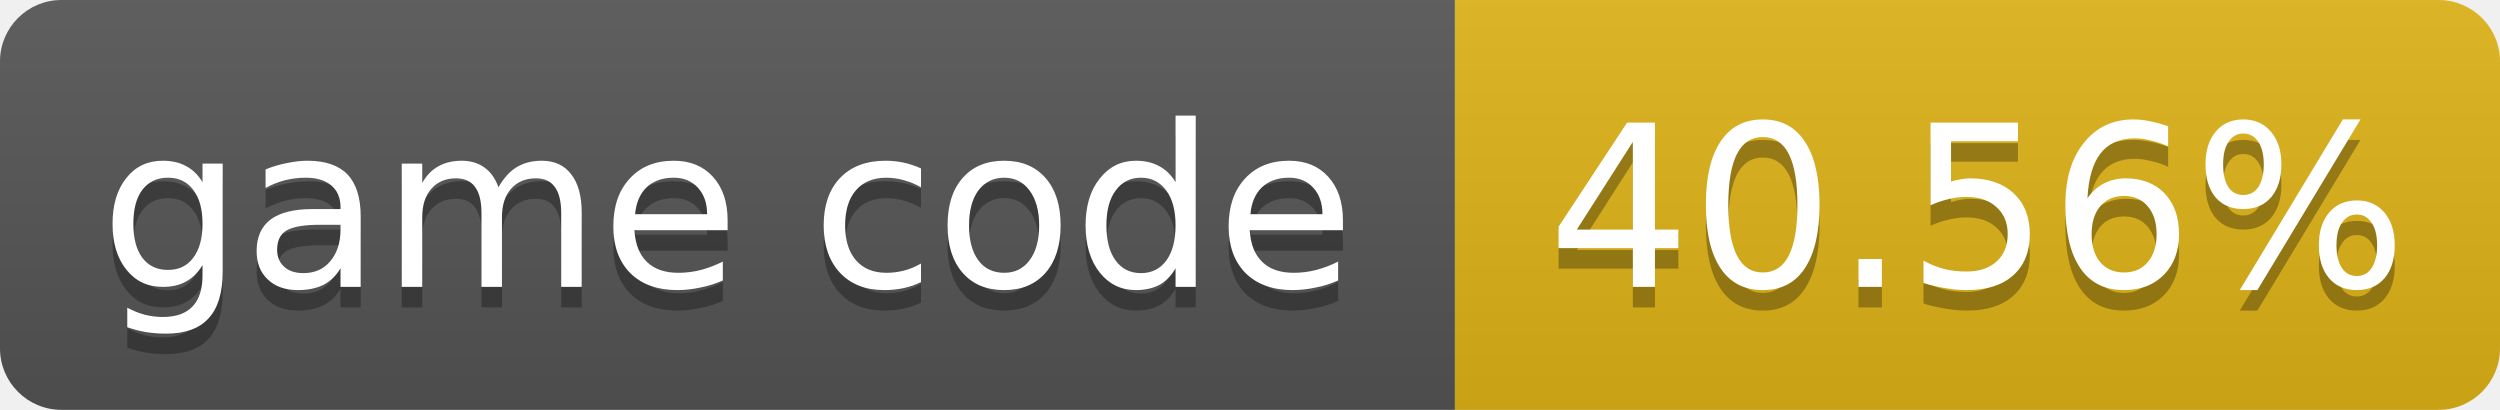
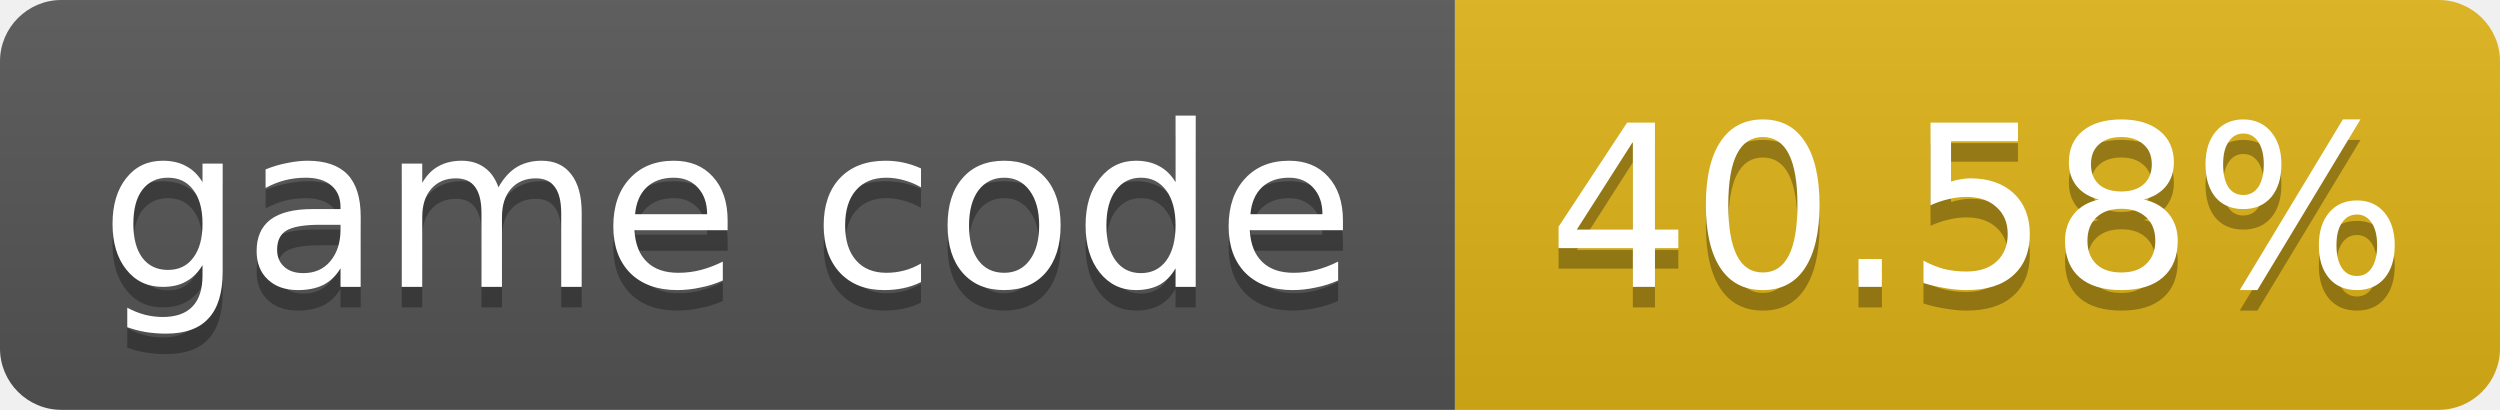
- <svg xmlns="http://www.w3.org/2000/svg" width="122" height="20" role="img" aria-label="game code: 40.56%">
+ <svg xmlns="http://www.w3.org/2000/svg" width="122" height="20" role="img" aria-label="game code: 40.58%">
  <linearGradient id="s" x2="0" y2="100%">
    <stop offset="0" stop-color="#bbb" stop-opacity=".1" />
    <stop offset="1" stop-opacity=".1" />
  </linearGradient>
  <clipPath id="r">
    <rect width="122" height="20" rx="3" fill="#fff" />
  </clipPath>
  <g clip-path="url(#r)">
    <rect width="71" height="20" fill="#555" />
    <rect x="71" width="51" height="20" fill="#dfb317" />
    <rect width="122" height="20" fill="url(#s)" />
  </g>
  <g fill="#fff" text-anchor="middle" font-family="Verdana,Geneva,DejaVu Sans,sans-serif" font-size="11">
    <text x="35.5" y="15" fill="#010101" fill-opacity=".3">game code</text>
    <text x="35.5" y="14">game code</text>
-     <text x="96.5" y="15" fill="#010101" fill-opacity=".3">40.56%</text>
-     <text x="96.5" y="14">40.56%</text>
+     <text x="96.5" y="15" fill="#010101" fill-opacity=".3">40.58%</text>
+     <text x="96.5" y="14">40.58%</text>
  </g>
</svg>
